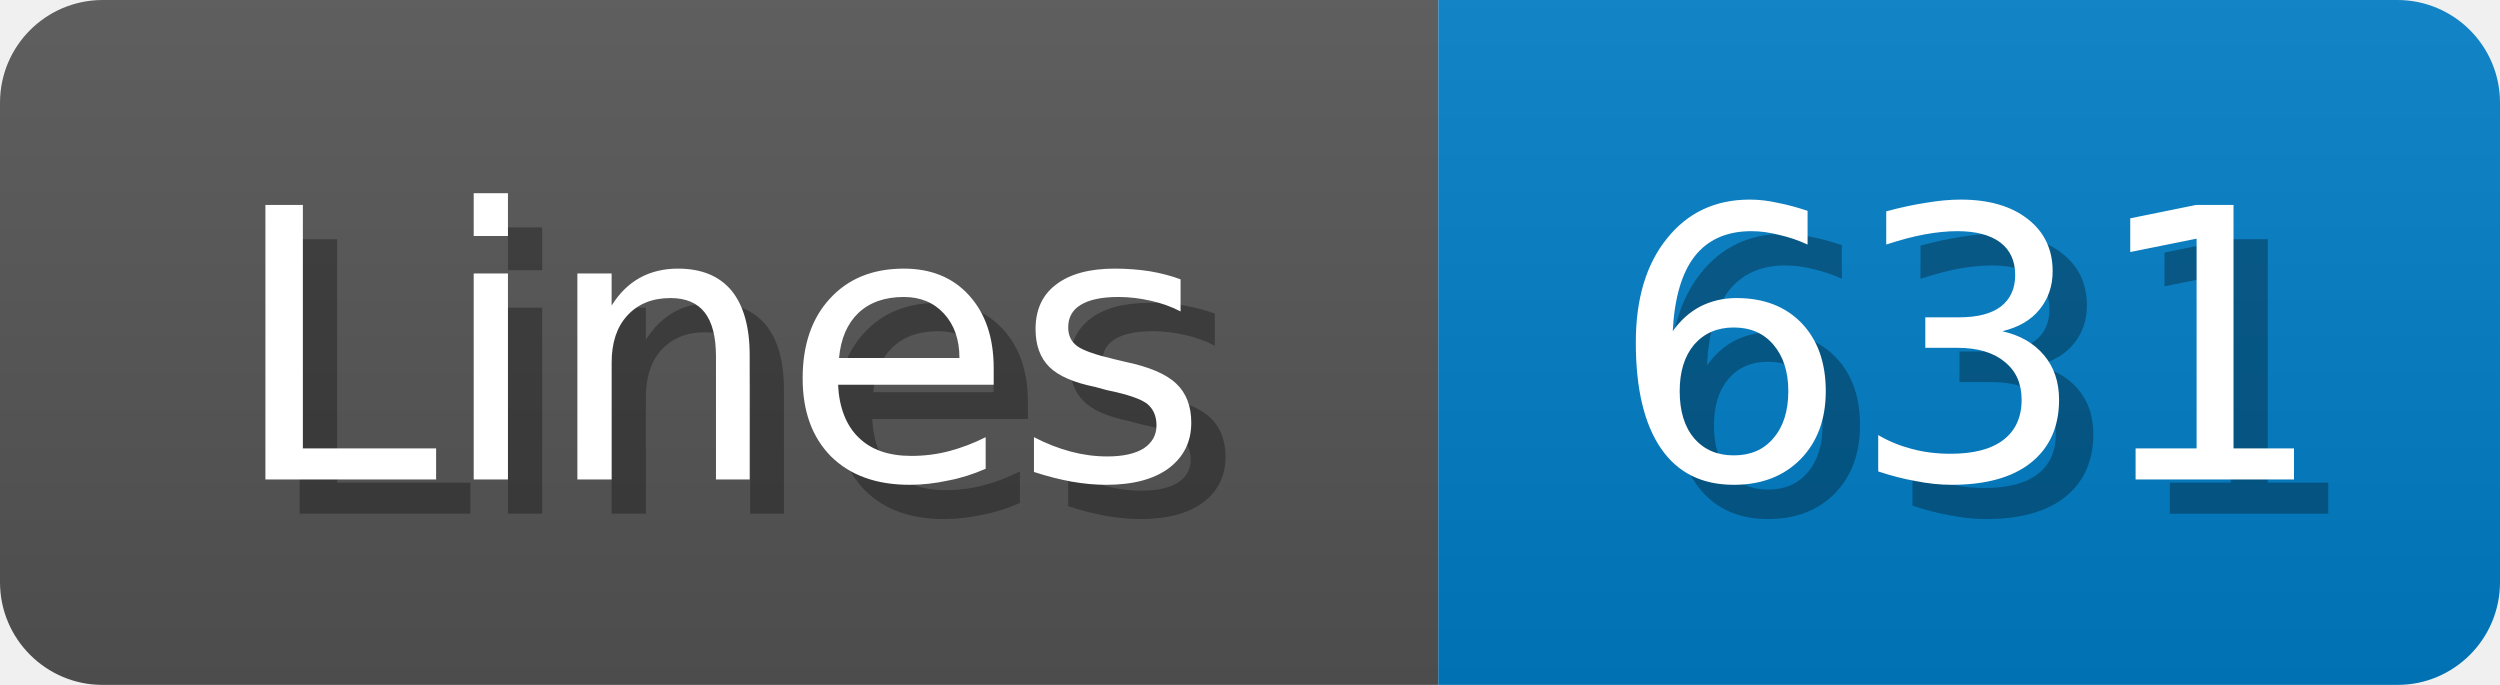
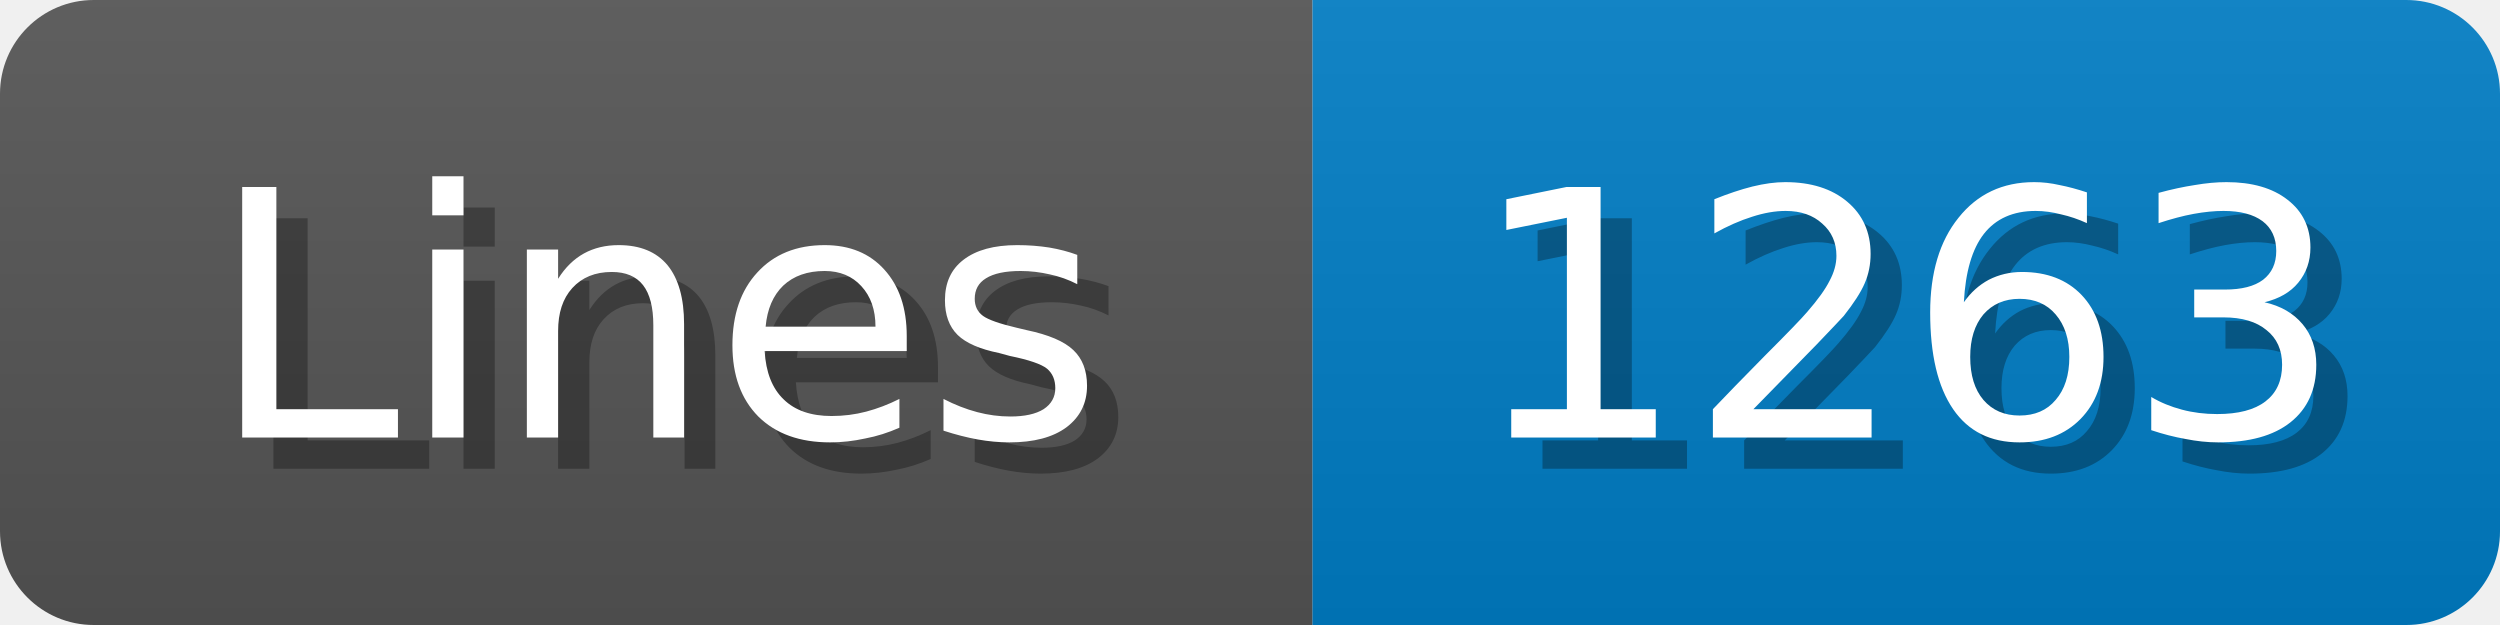
- <svg xmlns="http://www.w3.org/2000/svg" width="73" height="20">
+ <svg xmlns="http://www.w3.org/2000/svg" width="80" height="20">
  <linearGradient id="b" x2="0" y2="100%">
    <stop offset="0" stop-color="#bbb" stop-opacity=".1" />
    <stop offset="1" stop-opacity=".1" />
  </linearGradient>
  <mask id="anybadge_1">
-     <rect width="73" height="20" rx="3" fill="#fff" />
+     <rect width="80" height="20" rx="3" fill="#fff" />
  </mask>
  <g mask="url(#anybadge_1)">
    <path fill="#555" d="M0 0h42v20H0z" />
-     <path fill="#007ec6" d="M42 0h31v20H42z" />
-     <path fill="url(#b)" d="M0 0h73v20H0z" />
+     <path fill="#007ec6" d="M42 0h38v20H42z" />
+     <path fill="url(#b)" d="M0 0h80v20H0z" />
  </g>
  <g fill="#fff" text-anchor="middle" font-family="DejaVu Sans,Verdana,Geneva,sans-serif" font-size="11">
    <text x="22.0" y="15" fill="#010101" fill-opacity=".3">Lines</text>
    <text x="21.0" y="14">Lines</text>
  </g>
  <g fill="#fff" text-anchor="middle" font-family="DejaVu Sans,Verdana,Geneva,sans-serif" font-size="11">
-     <text x="58.5" y="15" fill="#010101" fill-opacity=".3">631</text>
-     <text x="57.5" y="14">631</text>
+     <text x="62.0" y="15" fill="#010101" fill-opacity=".3">1263</text>
+     <text x="61.0" y="14">1263</text>
  </g>
</svg>
